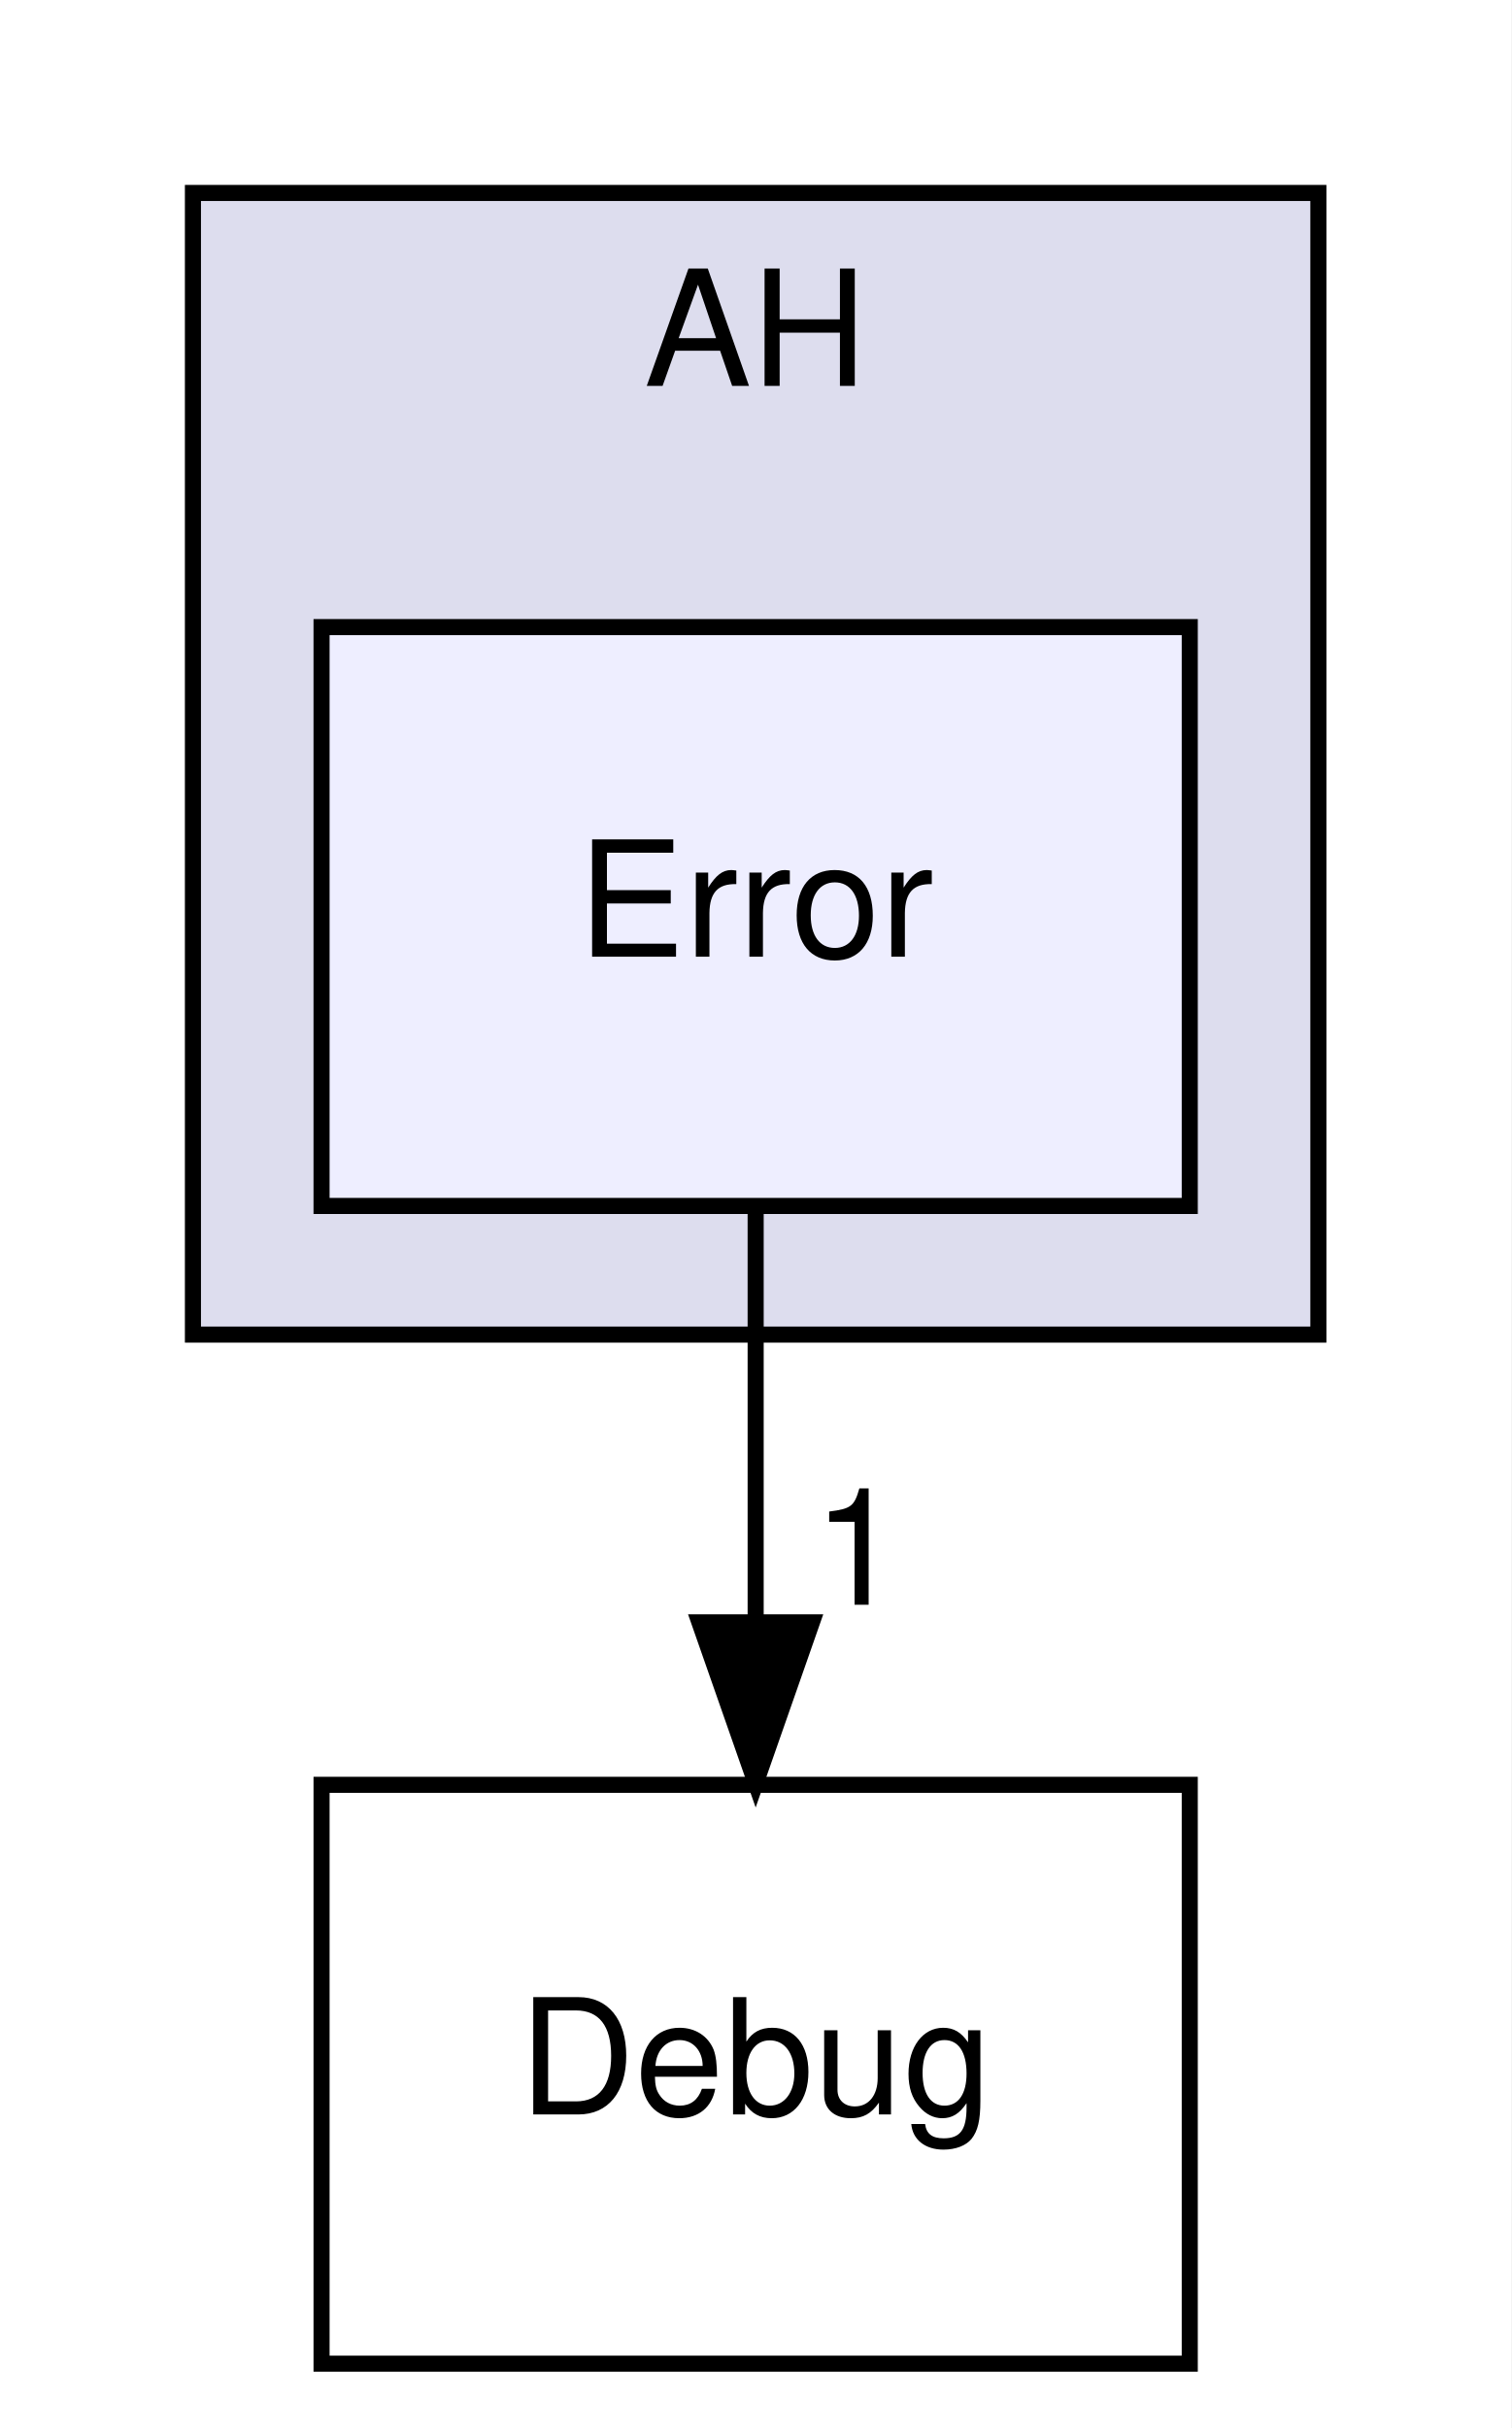
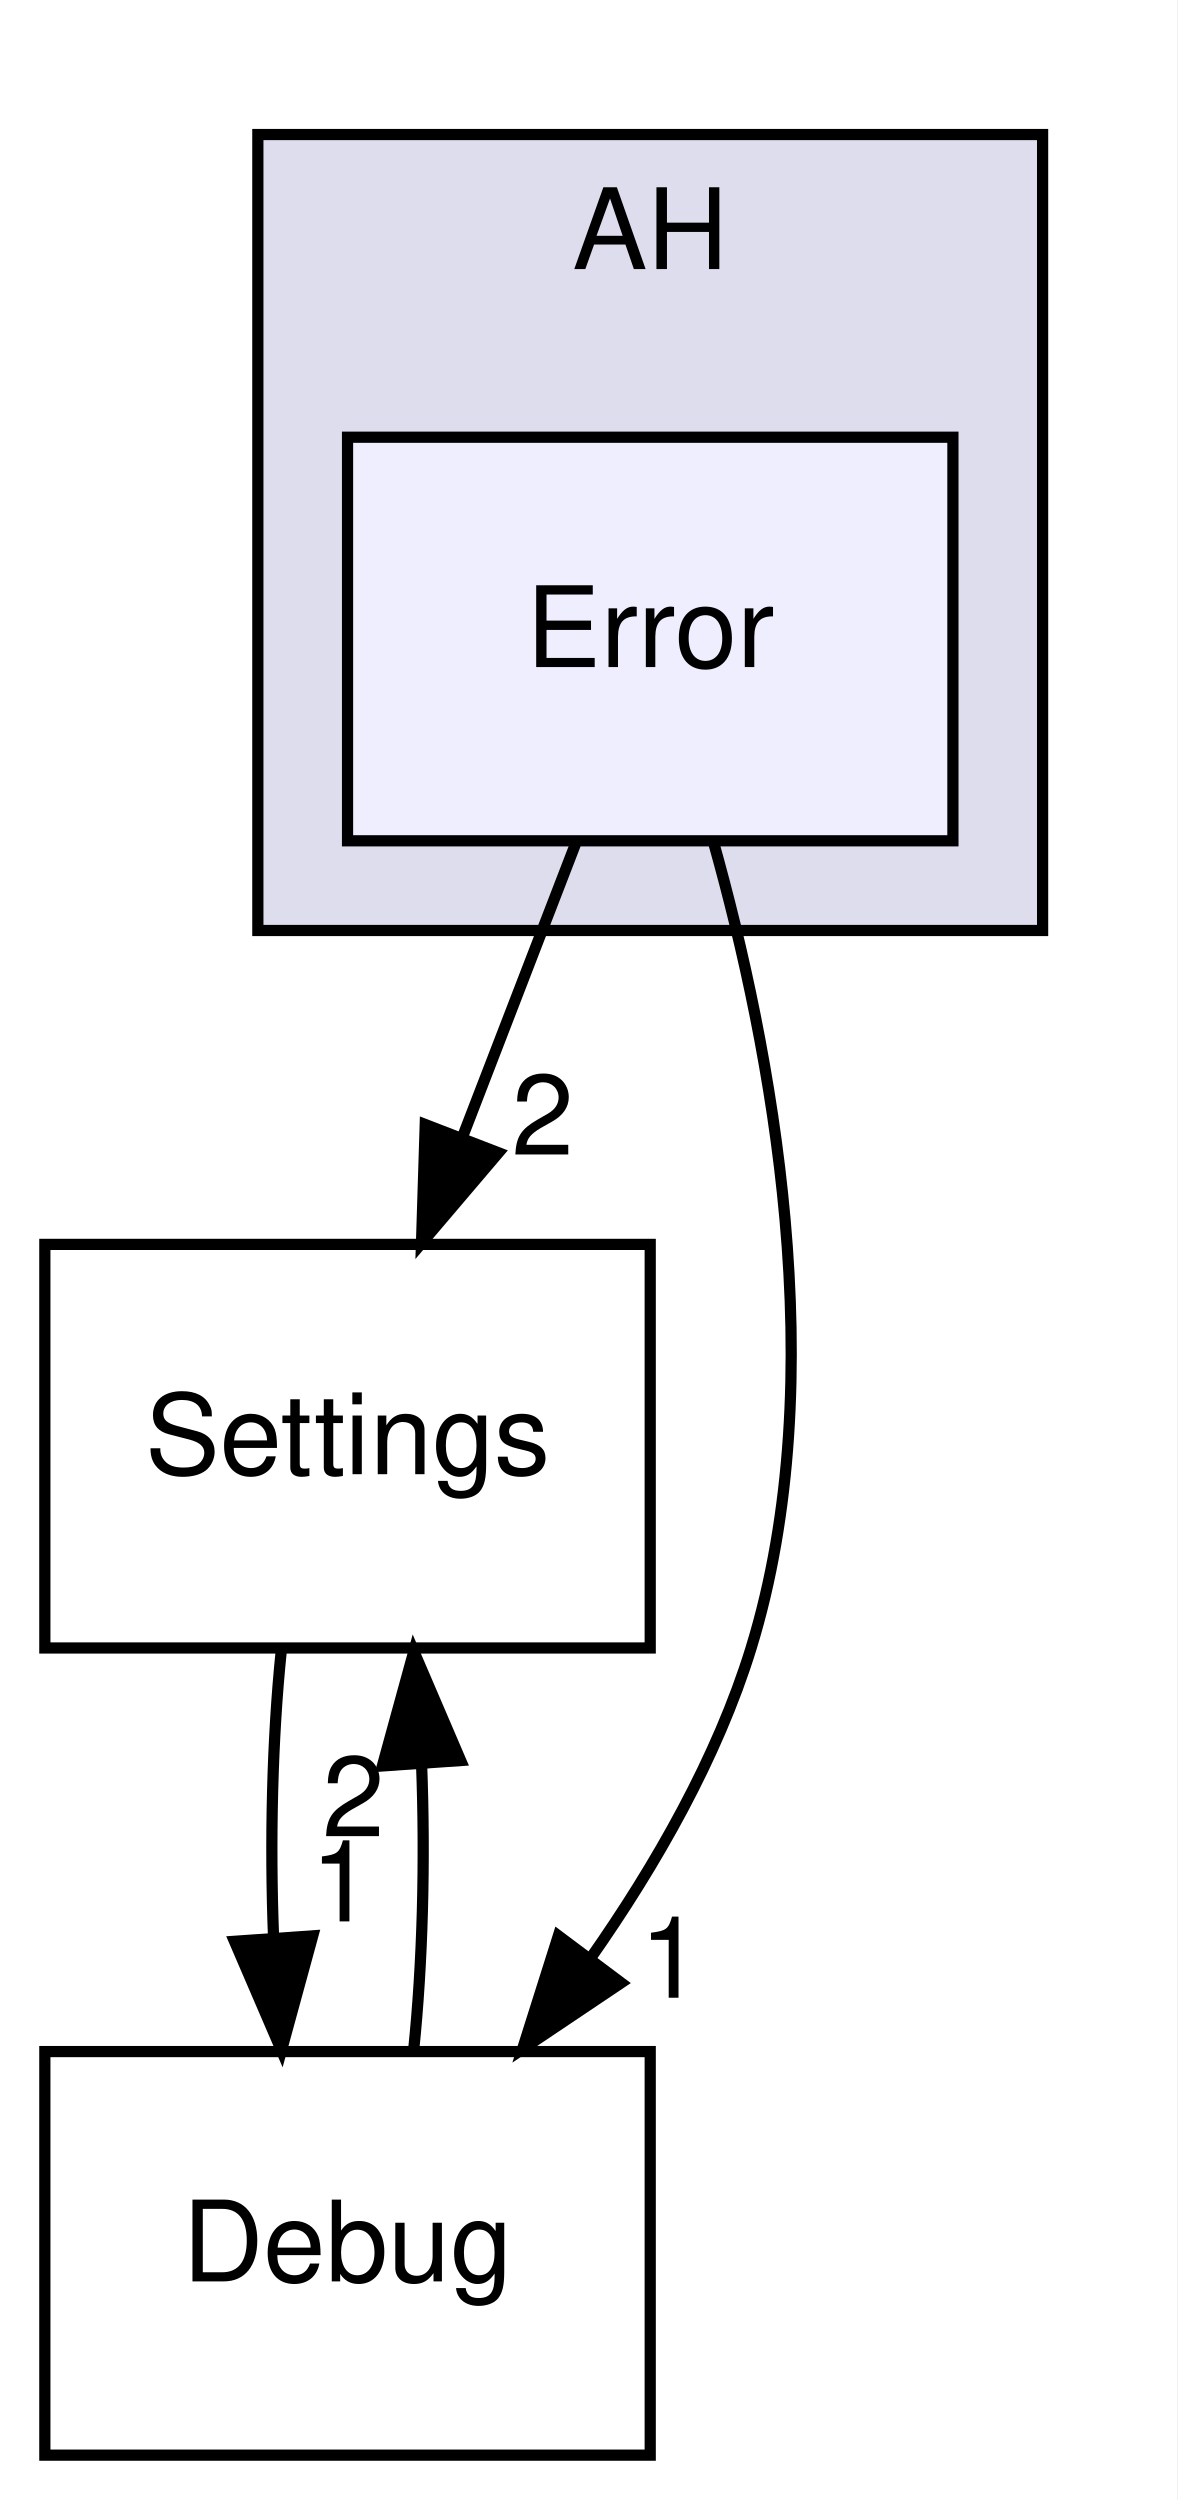
- <svg xmlns="http://www.w3.org/2000/svg" xmlns:xlink="http://www.w3.org/1999/xlink" width="94pt" height="151pt" viewBox="0.00 0.00 94.00 151.00">
-   <g id="graph0" class="graph" transform="scale(1 1) rotate(0) translate(4 147)">
-     <polygon fill="white" stroke="none" points="-4,4 -4,-147 90,-147 90,4 -4,4" />
+ <svg xmlns="http://www.w3.org/2000/svg" xmlns:xlink="http://www.w3.org/1999/xlink" width="105pt" height="223pt" viewBox="0.00 0.00 105.00 223.00">
+   <g id="graph0" class="graph" transform="scale(1 1) rotate(0) translate(4 219)">
+     <polygon fill="white" stroke="none" points="-4,4 -4,-219 101,-219 101,4 -4,4" />
    <g id="clust1" class="cluster">
      <g id="a_clust1">
        <a xlink:href="dir_15b6432dff6a6d357bf70f8fbf2cdf14.html" target="_top" xlink:title="AH">
-           <polygon fill="#ddddee" stroke="black" points="8,-64 8,-135 78,-135 78,-64 8,-64" />
-           <text text-anchor="middle" x="43" y="-123" font-family="Helvetica,sans-Serif" font-size="10.00">AH</text>
+           <polygon fill="#ddddee" stroke="black" points="19,-136 19,-207 89,-207 89,-136 19,-136" />
+           <text text-anchor="middle" x="54" y="-195" font-family="Helvetica,sans-Serif" font-size="10.00">AH</text>
        </a>
      </g>
    </g>
    <g id="node1" class="node">
      <g id="a_node1">
        <a xlink:href="dir_a084c16939eb8fb9f97e0d007826b989.html" target="_top" xlink:title="Error">
-           <polygon fill="#eeeeff" stroke="black" points="70,-108 16,-108 16,-72 70,-72 70,-108" />
-           <text text-anchor="middle" x="43" y="-87.5" font-family="Helvetica,sans-Serif" font-size="10.00">Error</text>
+           <polygon fill="#eeeeff" stroke="black" points="81,-180 27,-180 27,-144 81,-144 81,-180" />
+           <text text-anchor="middle" x="54" y="-159.5" font-family="Helvetica,sans-Serif" font-size="10.00">Error</text>
        </a>
      </g>
    </g>
    <g id="node2" class="node">
      <g id="a_node2">
-         <a xlink:href="dir_54ed9a2f055393fe51924247a0779d9a.html" target="_top" xlink:title="Debug">
-           <polygon fill="none" stroke="black" points="70,-36 16,-36 16,-0 70,-0 70,-36" />
-           <text text-anchor="middle" x="43" y="-15.5" font-family="Helvetica,sans-Serif" font-size="10.00">Debug</text>
+         <a xlink:href="dir_c93ba603db00711c7f5106968469b448.html" target="_top" xlink:title="Settings">
+           <polygon fill="none" stroke="black" points="54,-108 0,-108 0,-72 54,-72 54,-108" />
+           <text text-anchor="middle" x="27" y="-87.5" font-family="Helvetica,sans-Serif" font-size="10.00">Settings</text>
        </a>
      </g>
    </g>
    <g id="edge1" class="edge">
-       <path fill="none" stroke="black" d="M43,-71.697C43,-63.983 43,-54.712 43,-46.112" />
-       <polygon fill="black" stroke="black" points="46.5,-46.104 43,-36.104 39.5,-46.104 46.5,-46.104" />
+       <path fill="none" stroke="black" d="M47.326,-143.697C44.285,-135.813 40.617,-126.304 37.239,-117.546" />
+       <polygon fill="black" stroke="black" points="40.462,-116.175 33.597,-108.104 33.931,-118.694 40.462,-116.175" />
      <g id="a_edge1-headlabel">
+         <a xlink:href="dir_000009_000014.html" target="_top" xlink:title="2">
+           <text text-anchor="middle" x="44.404" y="-116.007" font-family="Helvetica,sans-Serif" font-size="10.00">2</text>
+         </a>
+       </g>
+     </g>
+     <g id="node3" class="node">
+       <g id="a_node3">
+         <a xlink:href="dir_54ed9a2f055393fe51924247a0779d9a.html" target="_top" xlink:title="Debug">
+           <polygon fill="none" stroke="black" points="54,-36 0,-36 0,-0 54,-0 54,-36" />
+           <text text-anchor="middle" x="27" y="-15.5" font-family="Helvetica,sans-Serif" font-size="10.00">Debug</text>
+         </a>
+       </g>
+     </g>
+     <g id="edge2" class="edge">
+       <path fill="none" stroke="black" d="M59.646,-143.877C64.757,-125.661 70.441,-96.196 63,-72 59.991,-62.215 54.493,-52.616 48.684,-44.334" />
+       <polygon fill="black" stroke="black" points="51.407,-42.131 42.61,-36.226 45.805,-46.328 51.407,-42.131" />
+       <g id="a_edge2-headlabel">
        <a xlink:href="dir_000009_000005.html" target="_top" xlink:title="1">
-           <text text-anchor="middle" x="49.339" y="-47.199" font-family="Helvetica,sans-Serif" font-size="10.00">1</text>
+           <text text-anchor="middle" x="55.835" y="-40.805" font-family="Helvetica,sans-Serif" font-size="10.00">1</text>
+         </a>
+       </g>
+     </g>
+     <g id="edge3" class="edge">
+       <path fill="none" stroke="black" d="M21.084,-71.697C20.289,-63.983 20.062,-54.712 20.405,-46.112" />
+       <polygon fill="black" stroke="black" points="23.898,-46.324 21.105,-36.104 16.915,-45.836 23.898,-46.324" />
+       <g id="a_edge3-headlabel">
+         <a xlink:href="dir_000014_000005.html" target="_top" xlink:title="1">
+           <text text-anchor="middle" x="26.48" y="-47.608" font-family="Helvetica,sans-Serif" font-size="10.00">1</text>
+         </a>
+       </g>
+     </g>
+     <g id="edge4" class="edge">
+       <path fill="none" stroke="black" d="M32.895,-36.104C33.7,-43.791 33.937,-53.054 33.604,-61.665" />
+       <polygon fill="black" stroke="black" points="30.108,-61.48 32.916,-71.697 37.092,-61.96 30.108,-61.48" />
+       <g id="a_edge4-headlabel">
+         <a xlink:href="dir_000005_000014.html" target="_top" xlink:title="2">
+           <text text-anchor="middle" x="27.522" y="-55.2" font-family="Helvetica,sans-Serif" font-size="10.00">2</text>
        </a>
      </g>
    </g>
  </g>
</svg>
